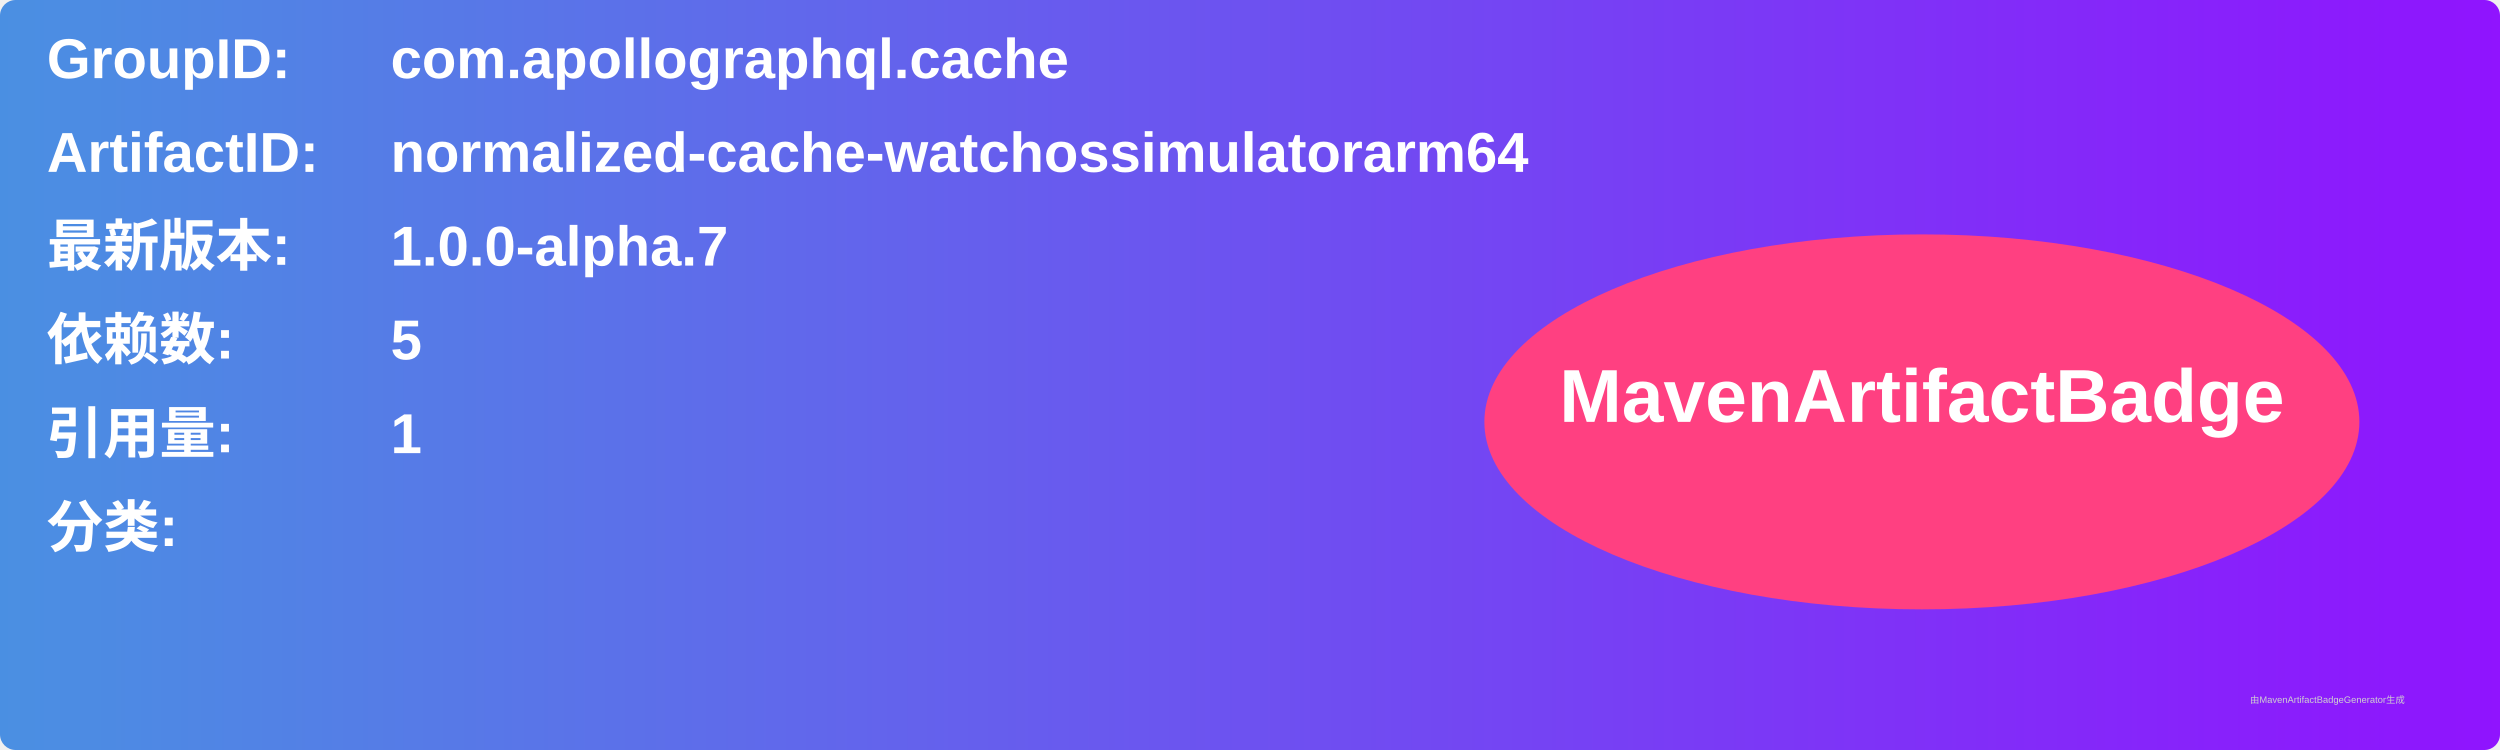
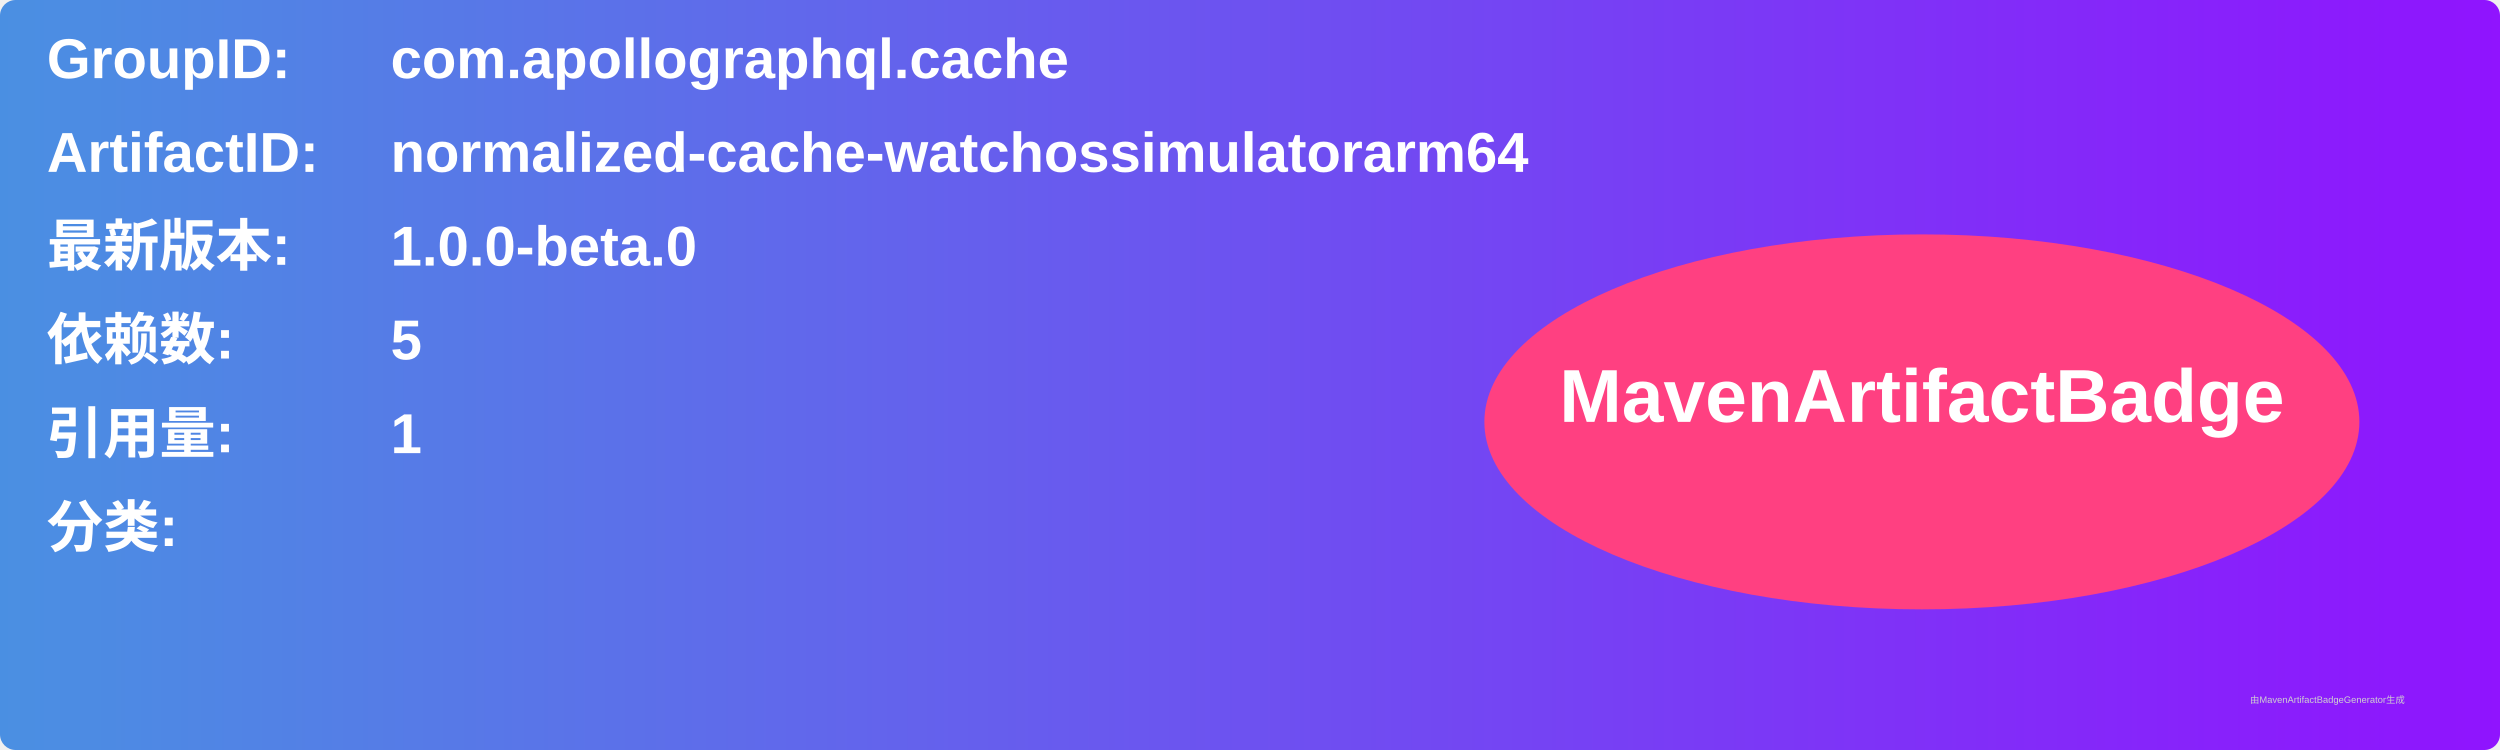
<svg xmlns="http://www.w3.org/2000/svg" width="800" height="240" viewBox="0 0 800 240">
  <linearGradient id="grad" x1="0%" y1="0%" x2="100%" y2="0%">
    <stop offset="0%" stop-color="#4a90e2" />
    <stop offset="100%" stop-color="#9013fe" />
  </linearGradient>
  <rect width="100%" height="100%" rx="5" ry="5" fill="url(#grad)" />
  <g transform="translate(15, 15)">
    <text x="0" y="10" font-family="Arial" font-size="18" fill="white" font-weight="bold" width="260">GroupID:</text>
    <text x="110" y="10" font-family="Arial" font-size="18" fill="white" font-weight="bold" width="460">com.apollographql.cache</text>
    <text x="0" y="40" font-family="Arial" font-size="18" fill="white" font-weight="bold" width="260">ArtifactID:</text>
    <text x="110" y="40" font-family="Arial" font-size="18" fill="white" font-weight="bold" width="460">normalized-cache-watchossimulatorarm64</text>
    <text x="0" y="70" font-family="Arial" font-size="18" fill="white" font-weight="bold">最新版本:</text>
    <text x="110" y="70" font-family="Arial" font-size="18" fill="white" font-weight="bold">
-       <tspan font-weight="bold">1.0.0-alpha.7</tspan>
+       <tspan font-weight="bold">1.0.0-beta.0</tspan>
    </text>
    <text x="0" y="100" font-family="Arial" font-size="18" fill="white" font-weight="bold">依赖数: </text>
    <text x="110" y="100" font-family="Arial" font-size="18" fill="white">
      <tspan font-weight="bold">5</tspan>
    </text>
    <text x="0" y="130" font-family="Arial" font-size="18" fill="white" font-weight="bold">引用量: </text>
    <text x="110" y="130" font-family="Arial" font-size="18" fill="white">
      <tspan font-weight="bold">1</tspan>
    </text>
    <text x="0" y="160" font-family="Arial" font-size="18" fill="white" font-weight="bold">分类:</text>
    <text x="10" y="190" font-family="Arial" font-size="10" fill="white">
      <tspan font-weight="bold" />
    </text>
    <ellipse cx="600" cy="120" rx="140" ry="60" fill="#ff4081" />
    <text x="600" y="120" text-anchor="middle" font-family="Arial" font-size="24" fill="white" font-weight="bold">MavenArtifactBadge</text>
  </g>
  <text x="720" y="225" font-family="Arial" font-size="3" fill="#d0d0d0">由MavenArtifactBadgeGenerator生成</text>
</svg>
